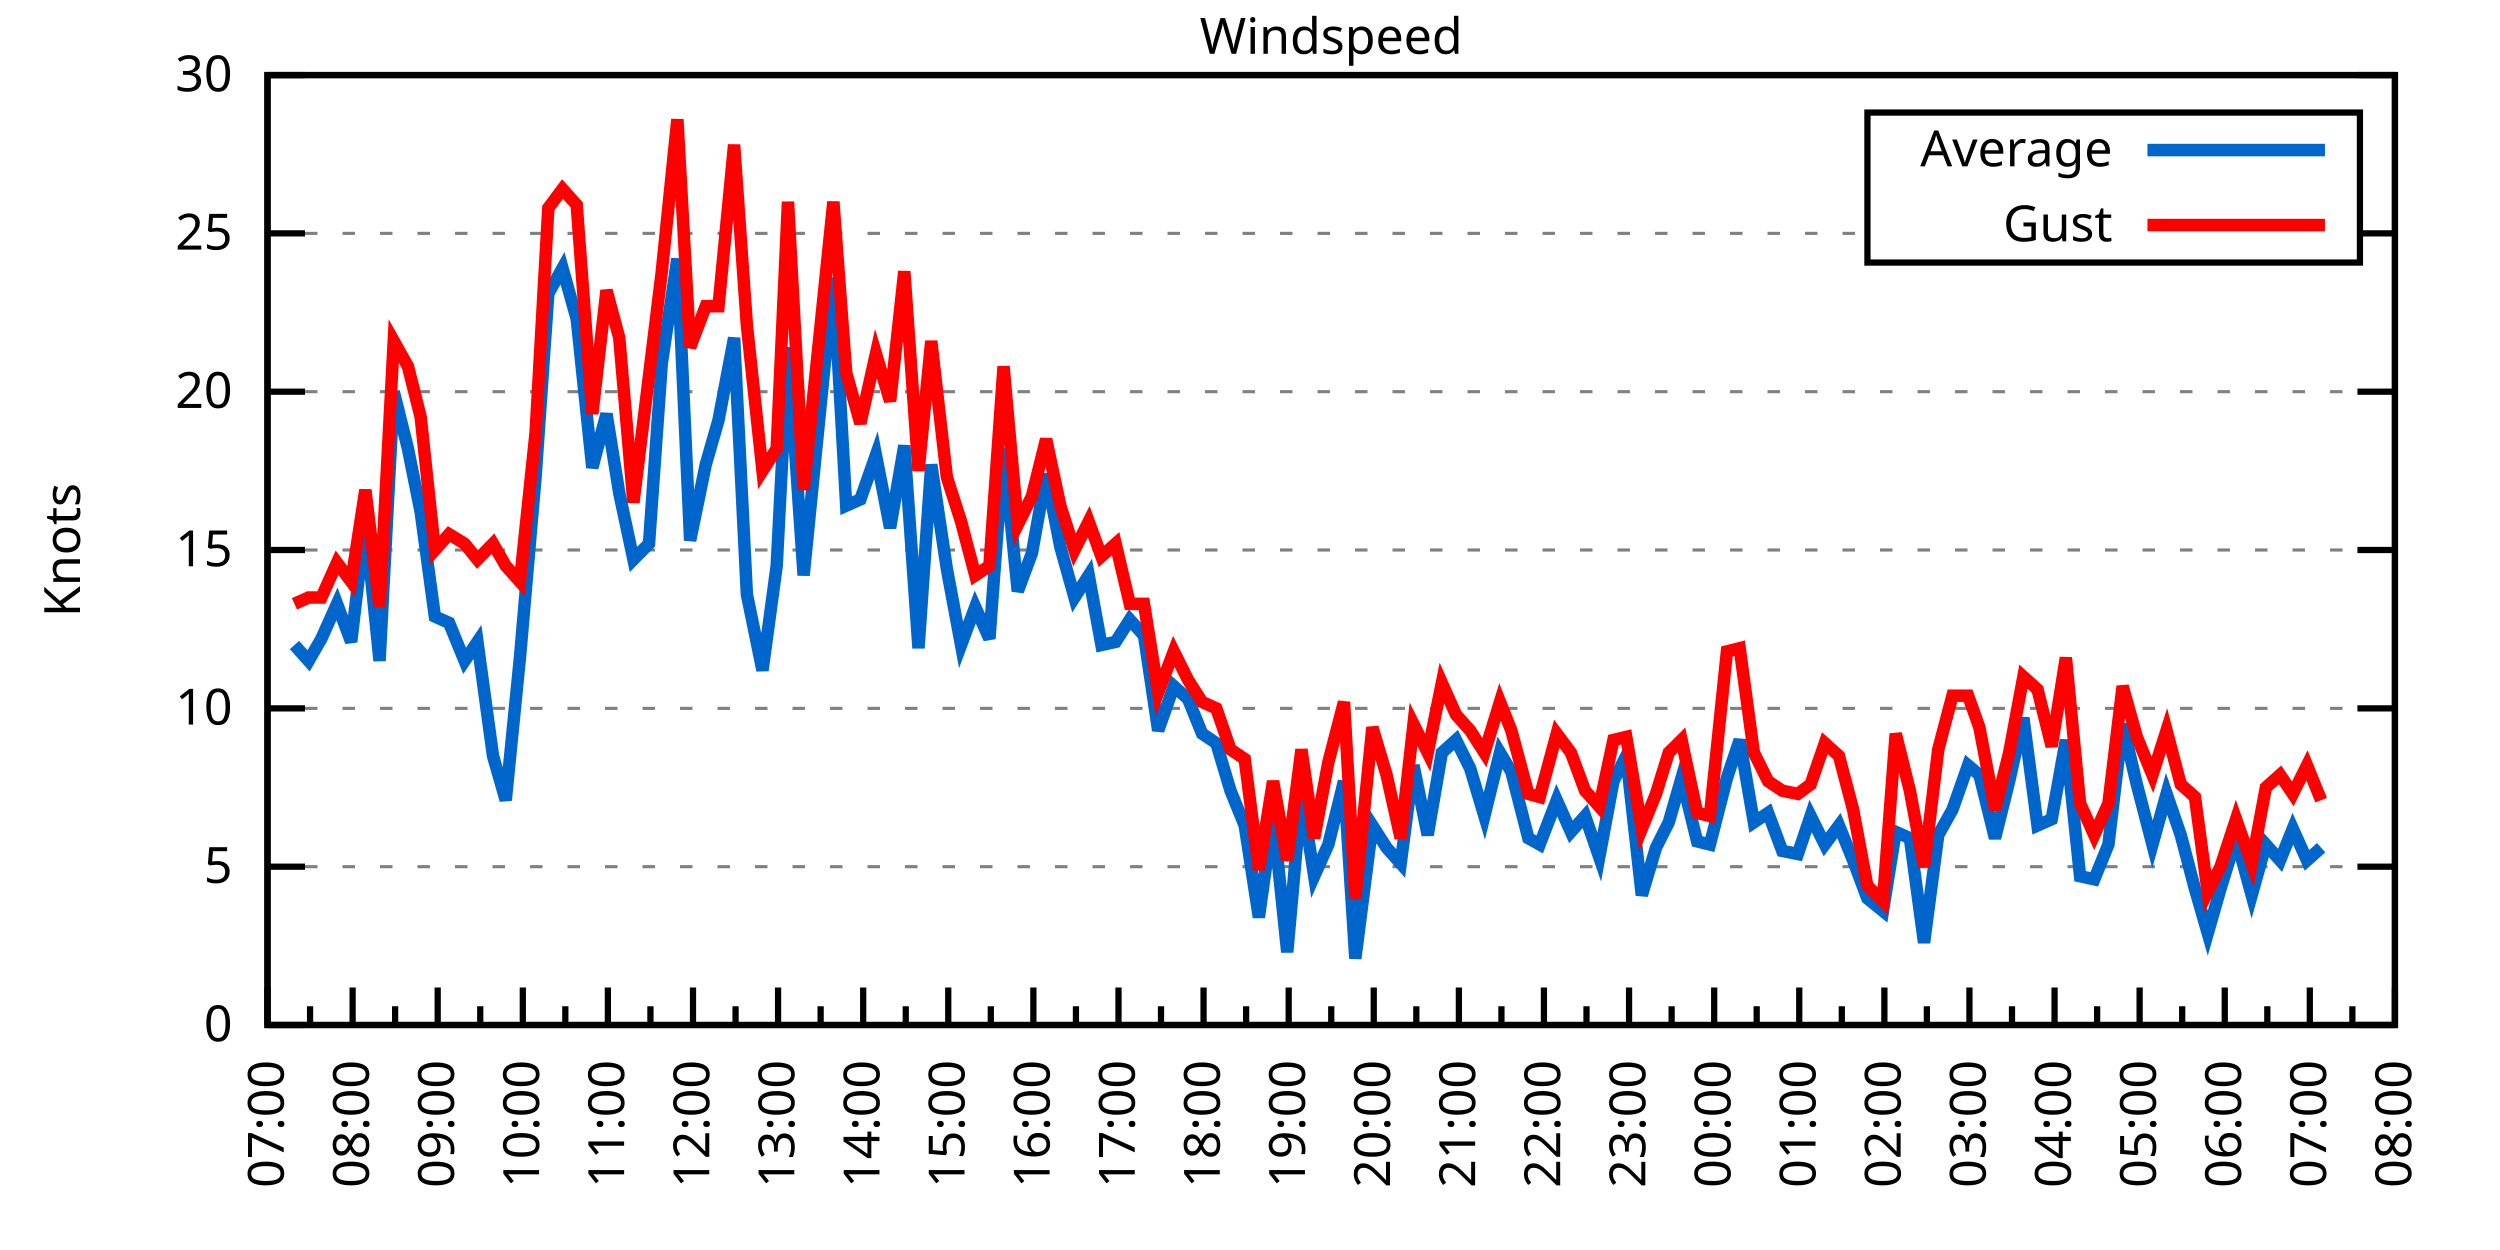
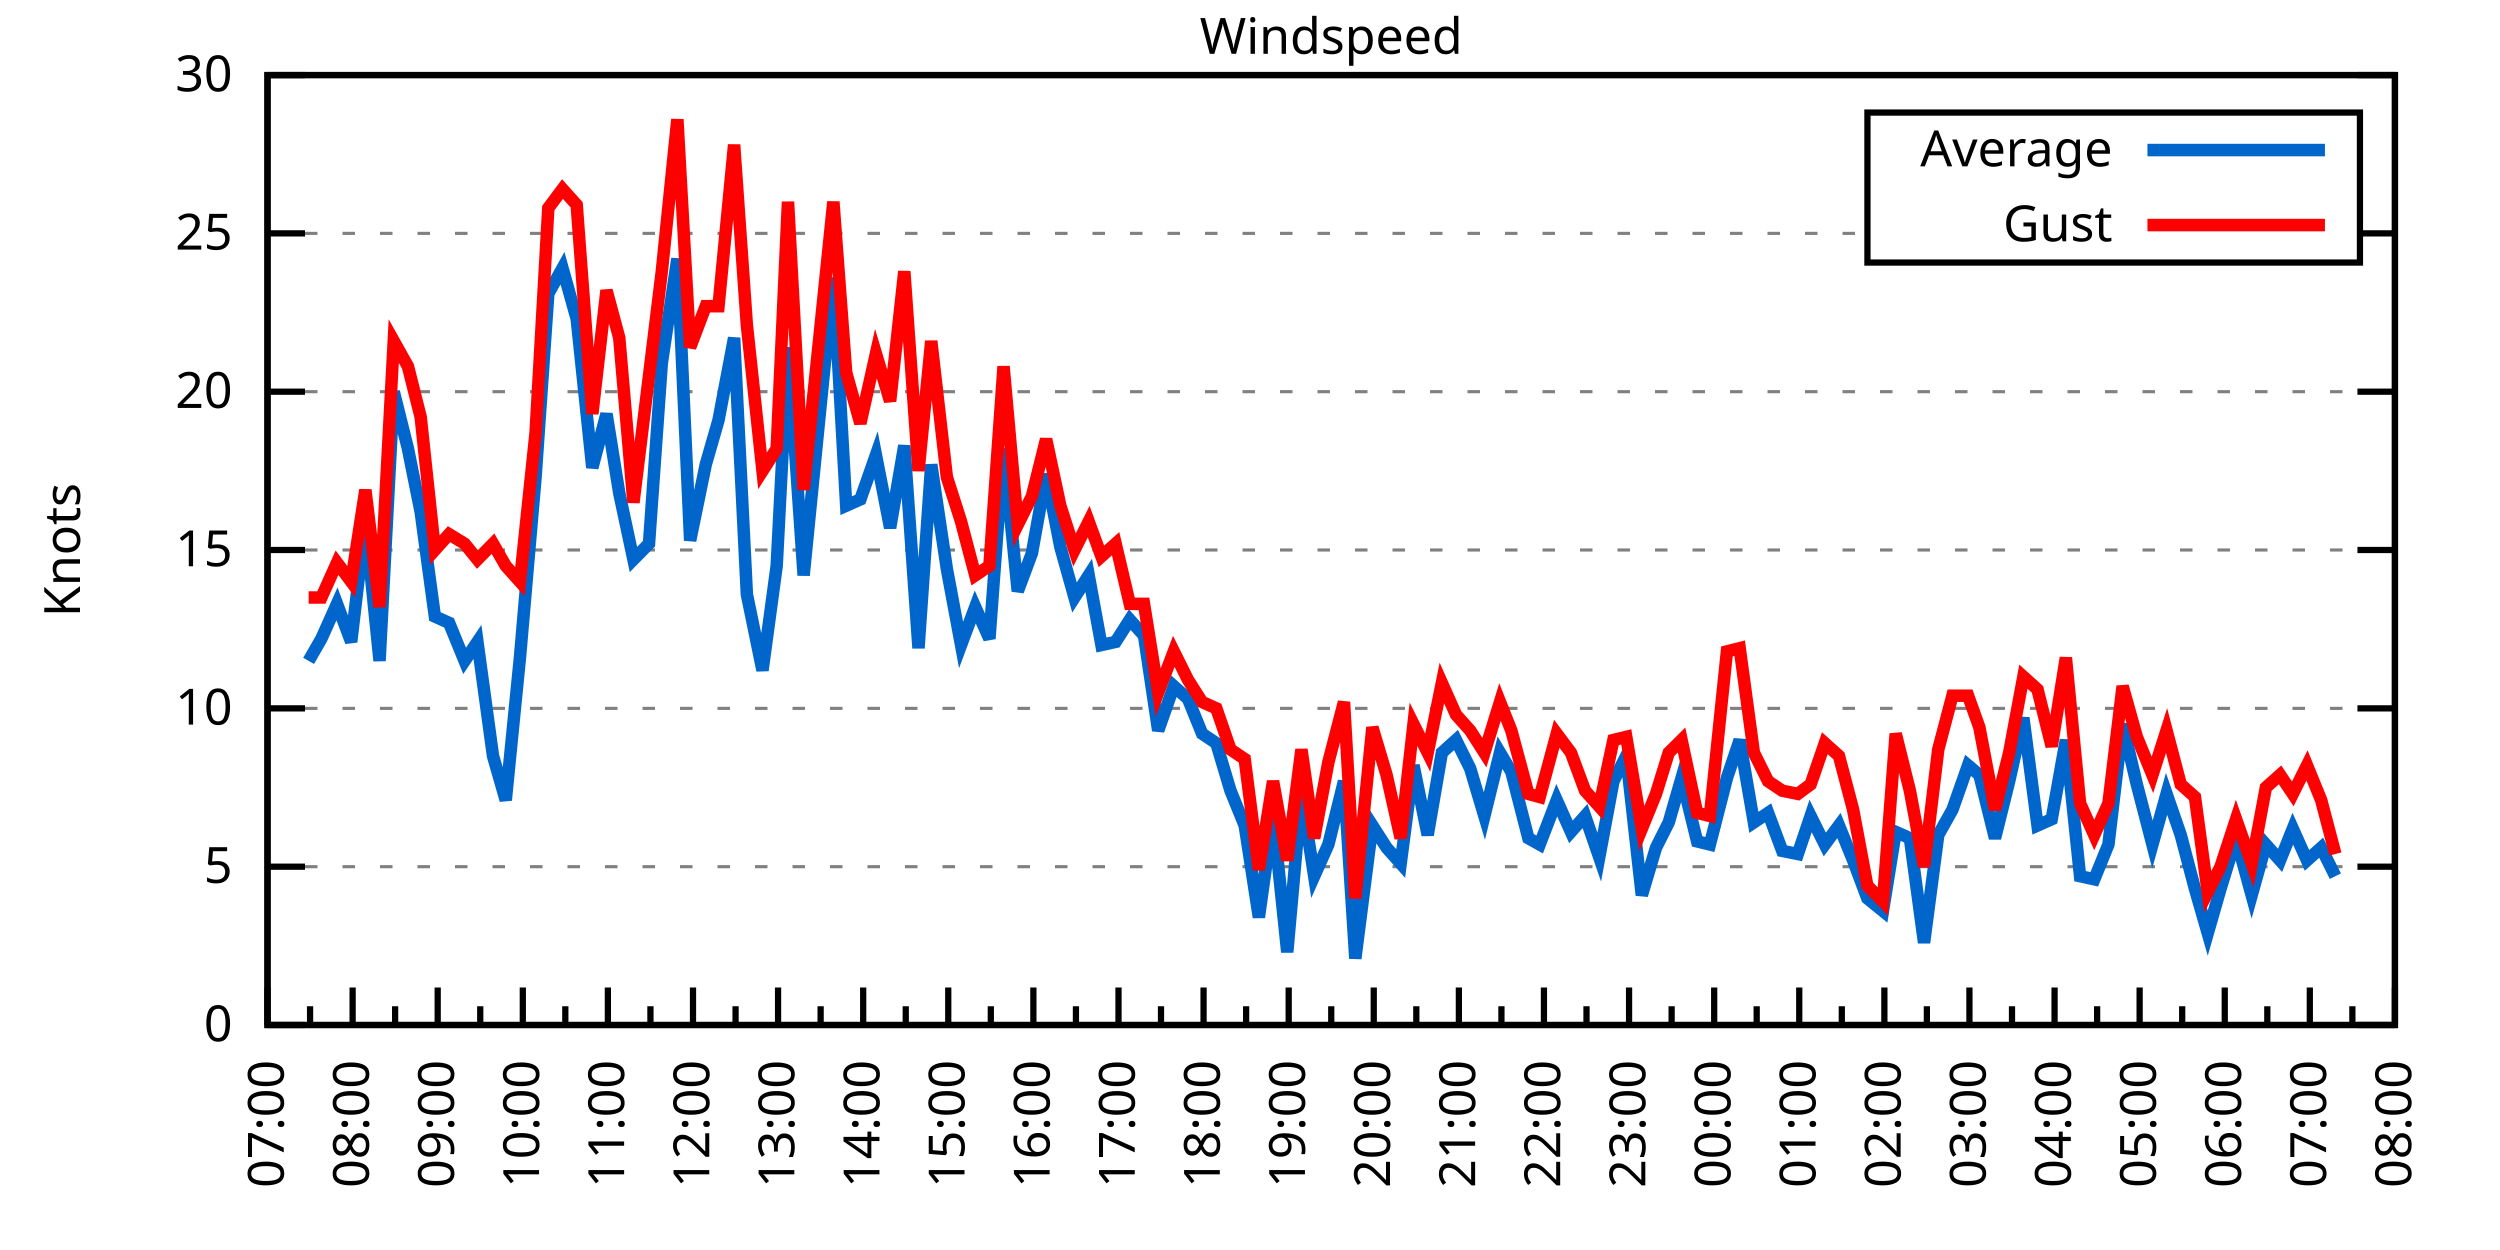
<svg xmlns="http://www.w3.org/2000/svg" xmlns:xlink="http://www.w3.org/1999/xlink" width="400" height="200" viewBox="0 0 400 200">
  <g id="gnuplot_canvas">
    <rect x="0" y="0" width="400" height="200" fill="none" />
    <defs>
      <circle id="gpDot" r="0.5" stroke-width="0.5" stroke="currentColor" />
      <path id="gpPt0" stroke-width="0.333" stroke="currentColor" d="M-1,0 h2 M0,-1 v2" />
      <path id="gpPt1" stroke-width="0.333" stroke="currentColor" d="M-1,-1 L1,1 M1,-1 L-1,1" />
      <path id="gpPt2" stroke-width="0.333" stroke="currentColor" d="M-1,0 L1,0 M0,-1 L0,1 M-1,-1 L1,1 M-1,1 L1,-1" />
      <rect id="gpPt3" stroke-width="0.333" stroke="currentColor" x="-1" y="-1" width="2" height="2" />
      <rect id="gpPt4" stroke-width="0.333" stroke="currentColor" fill="currentColor" x="-1" y="-1" width="2" height="2" />
      <circle id="gpPt5" stroke-width="0.333" stroke="currentColor" cx="0" cy="0" r="1" />
      <use xlink:href="#gpPt5" id="gpPt6" fill="currentColor" stroke="none" />
      <path id="gpPt7" stroke-width="0.333" stroke="currentColor" d="M0,-1.33 L-1.33,0.67 L1.33,0.67 z" />
      <use xlink:href="#gpPt7" id="gpPt8" fill="currentColor" stroke="none" />
      <use xlink:href="#gpPt7" id="gpPt9" stroke="currentColor" transform="rotate(180)" />
      <use xlink:href="#gpPt9" id="gpPt10" fill="currentColor" stroke="none" />
      <use xlink:href="#gpPt3" id="gpPt11" stroke="currentColor" transform="rotate(45)" />
      <use xlink:href="#gpPt11" id="gpPt12" fill="currentColor" stroke="none" />
      <path id="gpPt13" stroke-width="0.333" stroke="currentColor" d="M0,1.330 L1.265,0.411 L0.782,-1.067 L-0.782,-1.076 L-1.265,0.411 z" />
      <use xlink:href="#gpPt13" id="gpPt14" fill="currentColor" stroke="none" />
      <filter id="textbox" filterUnits="objectBoundingBox" x="0" y="0" height="1" width="1">
        <feFlood flood-color="white" flood-opacity="1" result="bgnd" />
        <feComposite in="SourceGraphic" in2="bgnd" operator="atop" />
      </filter>
      <filter id="greybox" filterUnits="objectBoundingBox" x="0" y="0" height="1" width="1">
        <feFlood flood-color="lightgrey" flood-opacity="1" result="grey" />
        <feComposite in="SourceGraphic" in2="grey" operator="atop" />
      </filter>
    </defs>
    <g fill="none" color="white" stroke="currentColor" stroke-width="1.00" stroke-linecap="butt" stroke-linejoin="miter">
</g>
    <g fill="none" color="black" stroke="currentColor" stroke-width="1.00" stroke-linecap="butt" stroke-linejoin="miter">
      <g stroke="none" shape-rendering="crispEdges">
        <polygon fill="rgb(255, 255, 255)" points="42.80,164.00 383.18,164.00 383.18,12.02 42.80,12.02 " />
      </g>
    </g>
    <g fill="none" color="black" stroke="currentColor" stroke-width="1.00" stroke-linecap="butt" stroke-linejoin="miter">
</g>
    <g fill="none" color="black" stroke="black" stroke-width="0.50" stroke-linecap="butt" stroke-linejoin="miter">
</g>
    <g fill="none" color="gray" stroke="currentColor" stroke-width="0.50" stroke-linecap="butt" stroke-linejoin="miter">
      <path stroke="gray" stroke-dasharray="2,4" class="gridline" d="M42.80,164.00 L383.19,164.00  " />
    </g>
    <g fill="none" color="gray" stroke="gray" stroke-width="1.00" stroke-linecap="butt" stroke-linejoin="miter">
</g>
    <g fill="none" color="black" stroke="currentColor" stroke-width="1.00" stroke-linecap="butt" stroke-linejoin="miter">
      <path stroke="black" d="M42.80,164.00 L48.80,164.00 M383.19,164.00 L377.19,164.00  " />
      <g transform="translate(37.20,166.60)" stroke="none" fill="black" font-family="Sans" font-size="8.00" text-anchor="end">
        <text>
          <tspan font-family="Sans"> 0</tspan>
        </text>
      </g>
    </g>
    <g fill="none" color="black" stroke="currentColor" stroke-width="1.00" stroke-linecap="butt" stroke-linejoin="miter">
</g>
    <g fill="none" color="black" stroke="black" stroke-width="0.50" stroke-linecap="butt" stroke-linejoin="miter">
</g>
    <g fill="none" color="gray" stroke="currentColor" stroke-width="0.50" stroke-linecap="butt" stroke-linejoin="miter">
      <path stroke="gray" stroke-dasharray="2,4" class="gridline" d="M42.80,138.67 L383.19,138.67  " />
    </g>
    <g fill="none" color="gray" stroke="gray" stroke-width="1.00" stroke-linecap="butt" stroke-linejoin="miter">
</g>
    <g fill="none" color="black" stroke="currentColor" stroke-width="1.00" stroke-linecap="butt" stroke-linejoin="miter">
      <path stroke="black" d="M42.80,138.67 L48.80,138.67 M383.19,138.67 L377.19,138.67  " />
      <g transform="translate(37.20,141.27)" stroke="none" fill="black" font-family="Sans" font-size="8.00" text-anchor="end">
        <text>
          <tspan font-family="Sans"> 5</tspan>
        </text>
      </g>
    </g>
    <g fill="none" color="black" stroke="currentColor" stroke-width="1.00" stroke-linecap="butt" stroke-linejoin="miter">
</g>
    <g fill="none" color="black" stroke="black" stroke-width="0.50" stroke-linecap="butt" stroke-linejoin="miter">
</g>
    <g fill="none" color="gray" stroke="currentColor" stroke-width="0.50" stroke-linecap="butt" stroke-linejoin="miter">
      <path stroke="gray" stroke-dasharray="2,4" class="gridline" d="M42.80,113.34 L383.19,113.34  " />
    </g>
    <g fill="none" color="gray" stroke="gray" stroke-width="1.00" stroke-linecap="butt" stroke-linejoin="miter">
</g>
    <g fill="none" color="black" stroke="currentColor" stroke-width="1.00" stroke-linecap="butt" stroke-linejoin="miter">
      <path stroke="black" d="M42.80,113.34 L48.80,113.34 M383.19,113.34 L377.19,113.34  " />
      <g transform="translate(37.20,115.94)" stroke="none" fill="black" font-family="Sans" font-size="8.00" text-anchor="end">
        <text>
          <tspan font-family="Sans"> 10</tspan>
        </text>
      </g>
    </g>
    <g fill="none" color="black" stroke="currentColor" stroke-width="1.00" stroke-linecap="butt" stroke-linejoin="miter">
</g>
    <g fill="none" color="black" stroke="black" stroke-width="0.50" stroke-linecap="butt" stroke-linejoin="miter">
</g>
    <g fill="none" color="gray" stroke="currentColor" stroke-width="0.50" stroke-linecap="butt" stroke-linejoin="miter">
      <path stroke="gray" stroke-dasharray="2,4" class="gridline" d="M42.80,88.00 L383.19,88.00  " />
    </g>
    <g fill="none" color="gray" stroke="gray" stroke-width="1.00" stroke-linecap="butt" stroke-linejoin="miter">
</g>
    <g fill="none" color="black" stroke="currentColor" stroke-width="1.00" stroke-linecap="butt" stroke-linejoin="miter">
      <path stroke="black" d="M42.80,88.00 L48.80,88.00 M383.19,88.00 L377.19,88.00  " />
      <g transform="translate(37.20,90.60)" stroke="none" fill="black" font-family="Sans" font-size="8.00" text-anchor="end">
        <text>
          <tspan font-family="Sans"> 15</tspan>
        </text>
      </g>
    </g>
    <g fill="none" color="black" stroke="currentColor" stroke-width="1.00" stroke-linecap="butt" stroke-linejoin="miter">
</g>
    <g fill="none" color="black" stroke="black" stroke-width="0.50" stroke-linecap="butt" stroke-linejoin="miter">
</g>
    <g fill="none" color="gray" stroke="currentColor" stroke-width="0.50" stroke-linecap="butt" stroke-linejoin="miter">
      <path stroke="gray" stroke-dasharray="2,4" class="gridline" d="M42.80,62.67 L383.19,62.67  " />
    </g>
    <g fill="none" color="gray" stroke="gray" stroke-width="1.00" stroke-linecap="butt" stroke-linejoin="miter">
</g>
    <g fill="none" color="black" stroke="currentColor" stroke-width="1.00" stroke-linecap="butt" stroke-linejoin="miter">
      <path stroke="black" d="M42.80,62.67 L48.80,62.67 M383.19,62.67 L377.19,62.67  " />
      <g transform="translate(37.20,65.27)" stroke="none" fill="black" font-family="Sans" font-size="8.00" text-anchor="end">
        <text>
          <tspan font-family="Sans"> 20</tspan>
        </text>
      </g>
    </g>
    <g fill="none" color="black" stroke="currentColor" stroke-width="1.00" stroke-linecap="butt" stroke-linejoin="miter">
</g>
    <g fill="none" color="black" stroke="black" stroke-width="0.50" stroke-linecap="butt" stroke-linejoin="miter">
</g>
    <g fill="none" color="gray" stroke="currentColor" stroke-width="0.50" stroke-linecap="butt" stroke-linejoin="miter">
      <path stroke="gray" stroke-dasharray="2,4" class="gridline" d="M42.80,37.34 L298.79,37.34 M377.59,37.34 L383.19,37.34  " />
    </g>
    <g fill="none" color="gray" stroke="gray" stroke-width="1.00" stroke-linecap="butt" stroke-linejoin="miter">
</g>
    <g fill="none" color="black" stroke="currentColor" stroke-width="1.00" stroke-linecap="butt" stroke-linejoin="miter">
      <path stroke="black" d="M42.80,37.34 L48.80,37.34 M383.19,37.34 L377.19,37.34  " />
      <g transform="translate(37.20,39.94)" stroke="none" fill="black" font-family="Sans" font-size="8.00" text-anchor="end">
        <text>
          <tspan font-family="Sans"> 25</tspan>
        </text>
      </g>
    </g>
    <g fill="none" color="black" stroke="currentColor" stroke-width="1.00" stroke-linecap="butt" stroke-linejoin="miter">
</g>
    <g fill="none" color="black" stroke="black" stroke-width="0.50" stroke-linecap="butt" stroke-linejoin="miter">
</g>
    <g fill="none" color="gray" stroke="currentColor" stroke-width="0.50" stroke-linecap="butt" stroke-linejoin="miter">
      <path stroke="gray" stroke-dasharray="2,4" class="gridline" d="M42.80,12.01 L383.19,12.01  " />
    </g>
    <g fill="none" color="gray" stroke="gray" stroke-width="1.00" stroke-linecap="butt" stroke-linejoin="miter">
</g>
    <g fill="none" color="black" stroke="currentColor" stroke-width="1.00" stroke-linecap="butt" stroke-linejoin="miter">
      <path stroke="black" d="M42.80,12.01 L48.80,12.01 M383.19,12.01 L377.19,12.01  " />
      <g transform="translate(37.20,14.61)" stroke="none" fill="black" font-family="Sans" font-size="8.00" text-anchor="end">
        <text>
          <tspan font-family="Sans"> 30</tspan>
        </text>
      </g>
    </g>
    <g fill="none" color="black" stroke="currentColor" stroke-width="1.00" stroke-linecap="butt" stroke-linejoin="miter">
      <path stroke="black" d="M42.80,164.00 L42.80,158.00  " />
      <g transform="translate(45.40,169.60) rotate(270)" stroke="none" fill="black" font-family="Sans" font-size="8.00" text-anchor="end">
        <text>
          <tspan font-family="Sans">07:00</tspan>
        </text>
      </g>
    </g>
    <g fill="none" color="black" stroke="currentColor" stroke-width="1.00" stroke-linecap="butt" stroke-linejoin="miter">
      <path stroke="black" d="M49.61,164.00 L49.61,161.00 M56.42,164.00 L56.42,158.00  " />
      <g transform="translate(59.02,169.60) rotate(270)" stroke="none" fill="black" font-family="Sans" font-size="8.00" text-anchor="end">
        <text>
          <tspan font-family="Sans">08:00</tspan>
        </text>
      </g>
    </g>
    <g fill="none" color="black" stroke="currentColor" stroke-width="1.00" stroke-linecap="butt" stroke-linejoin="miter">
      <path stroke="black" d="M63.22,164.00 L63.22,161.00 M70.03,164.00 L70.03,158.00  " />
      <g transform="translate(72.63,169.60) rotate(270)" stroke="none" fill="black" font-family="Sans" font-size="8.00" text-anchor="end">
        <text>
          <tspan font-family="Sans">09:00</tspan>
        </text>
      </g>
    </g>
    <g fill="none" color="black" stroke="currentColor" stroke-width="1.00" stroke-linecap="butt" stroke-linejoin="miter">
      <path stroke="black" d="M76.84,164.00 L76.84,161.00 M83.65,164.00 L83.65,158.00  " />
      <g transform="translate(86.25,169.60) rotate(270)" stroke="none" fill="black" font-family="Sans" font-size="8.00" text-anchor="end">
        <text>
          <tspan font-family="Sans">10:00</tspan>
        </text>
      </g>
    </g>
    <g fill="none" color="black" stroke="currentColor" stroke-width="1.00" stroke-linecap="butt" stroke-linejoin="miter">
      <path stroke="black" d="M90.45,164.00 L90.45,161.00 M97.26,164.00 L97.26,158.00  " />
      <g transform="translate(99.86,169.60) rotate(270)" stroke="none" fill="black" font-family="Sans" font-size="8.00" text-anchor="end">
        <text>
          <tspan font-family="Sans">11:00</tspan>
        </text>
      </g>
    </g>
    <g fill="none" color="black" stroke="currentColor" stroke-width="1.00" stroke-linecap="butt" stroke-linejoin="miter">
      <path stroke="black" d="M104.07,164.00 L104.07,161.00 M110.88,164.00 L110.88,158.00  " />
      <g transform="translate(113.48,169.60) rotate(270)" stroke="none" fill="black" font-family="Sans" font-size="8.00" text-anchor="end">
        <text>
          <tspan font-family="Sans">12:00</tspan>
        </text>
      </g>
    </g>
    <g fill="none" color="black" stroke="currentColor" stroke-width="1.00" stroke-linecap="butt" stroke-linejoin="miter">
      <path stroke="black" d="M117.69,164.00 L117.69,161.00 M124.49,164.00 L124.49,158.00  " />
      <g transform="translate(127.09,169.60) rotate(270)" stroke="none" fill="black" font-family="Sans" font-size="8.00" text-anchor="end">
        <text>
          <tspan font-family="Sans">13:00</tspan>
        </text>
      </g>
    </g>
    <g fill="none" color="black" stroke="currentColor" stroke-width="1.00" stroke-linecap="butt" stroke-linejoin="miter">
      <path stroke="black" d="M131.30,164.00 L131.30,161.00 M138.11,164.00 L138.11,158.00  " />
      <g transform="translate(140.71,169.60) rotate(270)" stroke="none" fill="black" font-family="Sans" font-size="8.00" text-anchor="end">
        <text>
          <tspan font-family="Sans">14:00</tspan>
        </text>
      </g>
    </g>
    <g fill="none" color="black" stroke="currentColor" stroke-width="1.00" stroke-linecap="butt" stroke-linejoin="miter">
      <path stroke="black" d="M144.92,164.00 L144.92,161.00 M151.72,164.00 L151.72,158.00  " />
      <g transform="translate(154.32,169.60) rotate(270)" stroke="none" fill="black" font-family="Sans" font-size="8.00" text-anchor="end">
        <text>
          <tspan font-family="Sans">15:00</tspan>
        </text>
      </g>
    </g>
    <g fill="none" color="black" stroke="currentColor" stroke-width="1.00" stroke-linecap="butt" stroke-linejoin="miter">
      <path stroke="black" d="M158.53,164.00 L158.53,161.00 M165.34,164.00 L165.34,158.00  " />
      <g transform="translate(167.94,169.60) rotate(270)" stroke="none" fill="black" font-family="Sans" font-size="8.00" text-anchor="end">
        <text>
          <tspan font-family="Sans">16:00</tspan>
        </text>
      </g>
    </g>
    <g fill="none" color="black" stroke="currentColor" stroke-width="1.00" stroke-linecap="butt" stroke-linejoin="miter">
      <path stroke="black" d="M172.15,164.00 L172.15,161.00 M178.96,164.00 L178.96,158.00  " />
      <g transform="translate(181.56,169.60) rotate(270)" stroke="none" fill="black" font-family="Sans" font-size="8.00" text-anchor="end">
        <text>
          <tspan font-family="Sans">17:00</tspan>
        </text>
      </g>
    </g>
    <g fill="none" color="black" stroke="currentColor" stroke-width="1.00" stroke-linecap="butt" stroke-linejoin="miter">
      <path stroke="black" d="M185.76,164.00 L185.76,161.00 M192.57,164.00 L192.57,158.00  " />
      <g transform="translate(195.17,169.60) rotate(270)" stroke="none" fill="black" font-family="Sans" font-size="8.00" text-anchor="end">
        <text>
          <tspan font-family="Sans">18:00</tspan>
        </text>
      </g>
    </g>
    <g fill="none" color="black" stroke="currentColor" stroke-width="1.00" stroke-linecap="butt" stroke-linejoin="miter">
      <path stroke="black" d="M199.38,164.00 L199.38,161.00 M206.19,164.00 L206.19,158.00  " />
      <g transform="translate(208.79,169.60) rotate(270)" stroke="none" fill="black" font-family="Sans" font-size="8.00" text-anchor="end">
        <text>
          <tspan font-family="Sans">19:00</tspan>
        </text>
      </g>
    </g>
    <g fill="none" color="black" stroke="currentColor" stroke-width="1.00" stroke-linecap="butt" stroke-linejoin="miter">
      <path stroke="black" d="M213.00,164.00 L213.00,161.00 M219.80,164.00 L219.80,158.00  " />
      <g transform="translate(222.40,169.60) rotate(270)" stroke="none" fill="black" font-family="Sans" font-size="8.00" text-anchor="end">
        <text>
          <tspan font-family="Sans">20:00</tspan>
        </text>
      </g>
    </g>
    <g fill="none" color="black" stroke="currentColor" stroke-width="1.00" stroke-linecap="butt" stroke-linejoin="miter">
      <path stroke="black" d="M226.61,164.00 L226.61,161.00 M233.42,164.00 L233.42,158.00  " />
      <g transform="translate(236.02,169.60) rotate(270)" stroke="none" fill="black" font-family="Sans" font-size="8.00" text-anchor="end">
        <text>
          <tspan font-family="Sans">21:00</tspan>
        </text>
      </g>
    </g>
    <g fill="none" color="black" stroke="currentColor" stroke-width="1.00" stroke-linecap="butt" stroke-linejoin="miter">
      <path stroke="black" d="M240.23,164.00 L240.23,161.00 M247.03,164.00 L247.03,158.00  " />
      <g transform="translate(249.63,169.60) rotate(270)" stroke="none" fill="black" font-family="Sans" font-size="8.00" text-anchor="end">
        <text>
          <tspan font-family="Sans">22:00</tspan>
        </text>
      </g>
    </g>
    <g fill="none" color="black" stroke="currentColor" stroke-width="1.00" stroke-linecap="butt" stroke-linejoin="miter">
      <path stroke="black" d="M253.84,164.00 L253.84,161.00 M260.65,164.00 L260.65,158.00  " />
      <g transform="translate(263.25,169.60) rotate(270)" stroke="none" fill="black" font-family="Sans" font-size="8.00" text-anchor="end">
        <text>
          <tspan font-family="Sans">23:00</tspan>
        </text>
      </g>
    </g>
    <g fill="none" color="black" stroke="currentColor" stroke-width="1.00" stroke-linecap="butt" stroke-linejoin="miter">
      <path stroke="black" d="M267.46,164.00 L267.46,161.00 M274.27,164.00 L274.27,158.00  " />
      <g transform="translate(276.87,169.60) rotate(270)" stroke="none" fill="black" font-family="Sans" font-size="8.00" text-anchor="end">
        <text>
          <tspan font-family="Sans">00:00</tspan>
        </text>
      </g>
    </g>
    <g fill="none" color="black" stroke="currentColor" stroke-width="1.00" stroke-linecap="butt" stroke-linejoin="miter">
      <path stroke="black" d="M281.07,164.00 L281.07,161.00 M287.88,164.00 L287.88,158.00  " />
      <g transform="translate(290.48,169.60) rotate(270)" stroke="none" fill="black" font-family="Sans" font-size="8.00" text-anchor="end">
        <text>
          <tspan font-family="Sans">01:00</tspan>
        </text>
      </g>
    </g>
    <g fill="none" color="black" stroke="currentColor" stroke-width="1.00" stroke-linecap="butt" stroke-linejoin="miter">
      <path stroke="black" d="M294.69,164.00 L294.69,161.00 M301.50,164.00 L301.50,158.00  " />
      <g transform="translate(304.10,169.60) rotate(270)" stroke="none" fill="black" font-family="Sans" font-size="8.00" text-anchor="end">
        <text>
          <tspan font-family="Sans">02:00</tspan>
        </text>
      </g>
    </g>
    <g fill="none" color="black" stroke="currentColor" stroke-width="1.00" stroke-linecap="butt" stroke-linejoin="miter">
      <path stroke="black" d="M308.30,164.00 L308.30,161.00 M315.11,164.00 L315.11,158.00  " />
      <g transform="translate(317.71,169.60) rotate(270)" stroke="none" fill="black" font-family="Sans" font-size="8.00" text-anchor="end">
        <text>
          <tspan font-family="Sans">03:00</tspan>
        </text>
      </g>
    </g>
    <g fill="none" color="black" stroke="currentColor" stroke-width="1.00" stroke-linecap="butt" stroke-linejoin="miter">
      <path stroke="black" d="M321.92,164.00 L321.92,161.00 M328.73,164.00 L328.73,158.00  " />
      <g transform="translate(331.33,169.60) rotate(270)" stroke="none" fill="black" font-family="Sans" font-size="8.00" text-anchor="end">
        <text>
          <tspan font-family="Sans">04:00</tspan>
        </text>
      </g>
    </g>
    <g fill="none" color="black" stroke="currentColor" stroke-width="1.00" stroke-linecap="butt" stroke-linejoin="miter">
      <path stroke="black" d="M335.54,164.00 L335.54,161.00 M342.34,164.00 L342.34,158.00  " />
      <g transform="translate(344.94,169.60) rotate(270)" stroke="none" fill="black" font-family="Sans" font-size="8.00" text-anchor="end">
        <text>
          <tspan font-family="Sans">05:00</tspan>
        </text>
      </g>
    </g>
    <g fill="none" color="black" stroke="currentColor" stroke-width="1.00" stroke-linecap="butt" stroke-linejoin="miter">
      <path stroke="black" d="M349.15,164.00 L349.15,161.00 M355.96,164.00 L355.96,158.00  " />
      <g transform="translate(358.56,169.60) rotate(270)" stroke="none" fill="black" font-family="Sans" font-size="8.00" text-anchor="end">
        <text>
          <tspan font-family="Sans">06:00</tspan>
        </text>
      </g>
    </g>
    <g fill="none" color="black" stroke="currentColor" stroke-width="1.00" stroke-linecap="butt" stroke-linejoin="miter">
      <path stroke="black" d="M362.77,164.00 L362.77,161.00 M369.57,164.00 L369.57,158.00  " />
      <g transform="translate(372.17,169.60) rotate(270)" stroke="none" fill="black" font-family="Sans" font-size="8.00" text-anchor="end">
        <text>
          <tspan font-family="Sans">07:00</tspan>
        </text>
      </g>
    </g>
    <g fill="none" color="black" stroke="currentColor" stroke-width="1.00" stroke-linecap="butt" stroke-linejoin="miter">
      <path stroke="black" d="M376.38,164.00 L376.38,161.00 M383.19,164.00 L383.19,158.00  " />
      <g transform="translate(385.79,169.60) rotate(270)" stroke="none" fill="black" font-family="Sans" font-size="8.00" text-anchor="end">
        <text>
          <tspan font-family="Sans">08:00</tspan>
        </text>
      </g>
    </g>
    <g fill="none" color="black" stroke="currentColor" stroke-width="1.00" stroke-linecap="butt" stroke-linejoin="miter">
</g>
    <g fill="none" color="black" stroke="currentColor" stroke-width="1.00" stroke-linecap="butt" stroke-linejoin="miter">
      <path stroke="black" d="M42.80,12.01 L42.80,164.00 L383.19,164.00 L383.19,12.01 L42.80,12.01 Z  " />
    </g>
    <g fill="none" color="black" stroke="currentColor" stroke-width="1.00" stroke-linecap="butt" stroke-linejoin="miter">
      <g transform="translate(12.80,88.01) rotate(270)" stroke="none" fill="black" font-family="Sans" font-size="8.00" text-anchor="middle">
        <text>
          <tspan font-family="Sans">Knots</tspan>
        </text>
      </g>
    </g>
    <g fill="none" color="black" stroke="currentColor" stroke-width="1.00" stroke-linecap="butt" stroke-linejoin="miter">
</g>
    <g fill="none" color="black" stroke="currentColor" stroke-width="1.00" stroke-linecap="butt" stroke-linejoin="miter">
      <path stroke="black" d="M298.79,42.01 L298.79,18.01 L377.59,18.01 L377.59,42.01 L298.79,42.01 Z  " />
    </g>
    <g id="Windspeed_plot_1">
      <g fill="none" color="white" stroke="black" stroke-width="2.00" stroke-linecap="butt" stroke-linejoin="miter">
</g>
      <g fill="none" color="black" stroke="currentColor" stroke-width="2.00" stroke-linecap="butt" stroke-linejoin="miter">
        <g transform="translate(337.99,26.61)" stroke="none" fill="black" font-family="Sans" font-size="8.00" text-anchor="end">
          <text>
            <tspan font-family="Sans">Average</tspan>
          </text>
        </g>
      </g>
      <g fill="none" color="black" stroke="currentColor" stroke-width="2.00" stroke-linecap="butt" stroke-linejoin="miter">
-         <path stroke="rgb(  0, 102, 204)" d="M343.59,24.01 L371.99,24.01 M47.11,103.20 L49.38,105.74 L51.42,102.19 L53.92,96.62 L56.19,102.70 L58.46,83.45   L60.73,105.74 L63.00,62.67 L65.27,71.79 L67.31,81.93 L69.58,98.64 L71.85,99.66 L74.34,105.74 L76.39,102.70   L78.88,120.94 L80.92,128.03 L83.19,105.23 L85.69,76.35 L87.73,46.97 L90.00,42.91 L92.27,51.02 L94.77,74.83   L97.04,66.22 L99.08,78.89 L101.35,89.52 L103.84,86.99 L105.89,58.11 L108.38,41.39 L110.42,86.49 L112.92,74.33   L114.96,67.23 L117.46,54.06 L119.50,95.10 L122.00,107.26 L124.27,90.54 L126.08,55.58 L128.58,92.06 L133.34,44.43   L135.39,80.91 L137.66,79.90 L140.15,72.81 L142.42,84.46 L144.69,71.29 L146.96,103.71 L149.00,74.33 L151.50,91.04   L153.77,103.20 L156.04,97.12 L158.31,102.19 L160.57,71.79 L162.84,94.59 L165.11,88.51 L167.38,75.85 L169.65,87.50   L171.92,95.60 L174.19,92.06 L176.23,103.20 L178.50,102.70 L180.77,99.15 L183.04,101.68 L185.31,116.88 L187.81,109.79   L190.08,111.82 L192.34,117.39 L194.61,118.91 L196.88,126.51 L199.15,132.08 L201.42,146.77 L203.69,130.56 L205.96,152.35   L208.23,127.02 L210.27,140.19 L212.54,135.12 L215.04,124.99 L216.85,153.36 L219.58,132.08 L221.85,135.63 L224.11,138.16   L226.16,122.46 L228.43,133.60 L230.70,120.43 L232.96,118.40 L235.23,122.96 L237.50,130.56 L240.00,120.43 L241.81,123.47   L244.54,134.11 L246.35,135.12 L249.08,128.03 L251.35,133.10 L253.61,130.56 L255.88,137.15 L258.15,124.99 L260.20,120.94   L262.69,143.23 L264.96,135.63 L267.00,131.58 L269.05,124.48 L271.54,134.62 L273.58,135.12 L276.31,124.48 L278.35,118.40   L280.62,131.58 L282.89,130.06 L285.16,136.14 L287.65,136.64 L289.70,130.56 L291.97,135.12 L294.23,132.08 L296.50,137.66   L298.77,143.73 L301.27,145.76 L303.31,133.10 L305.58,134.11 L307.85,150.83 L310.12,133.60 L312.39,129.55 L314.89,122.46   L316.70,123.98 L319.20,134.11 L321.47,124.99 L323.74,114.86 L326.00,132.08 L328.27,131.07 L330.54,118.40 L332.81,140.19   L335.08,140.69 L337.35,135.12 L339.62,115.87 L341.89,125.50 L344.39,135.12 L346.65,127.02 L348.92,133.60 L351.19,142.21   L353.24,149.31 L355.28,142.21 L357.77,134.11 L360.27,143.23 L362.54,135.12 L364.81,137.66 L366.85,132.59 L369.12,137.66   L371.39,135.63  " />
+         <path stroke="rgb(  0, 102, 204)" d="M343.59,24.01 L371.99,24.01 M49.38,105.74 L51.42,102.19 L53.92,96.62 L56.19,102.70 L58.46,83.45 L60.73,105.74   L63.00,62.67 L65.27,71.79 L67.31,81.93 L69.58,98.64 L71.85,99.66 L74.34,105.74 L76.39,102.70 L78.88,120.94   L80.92,128.03 L83.19,105.23 L85.69,76.35 L87.73,46.97 L90.00,42.91 L92.27,51.02 L94.77,74.83 L97.04,66.22   L99.08,78.89 L101.35,89.52 L103.84,86.99 L105.89,58.11 L108.38,41.39 L110.42,86.49 L112.92,74.33 L114.96,67.23   L117.46,54.06 L119.50,95.10 L122.00,107.26 L124.27,90.54 L126.08,55.58 L128.58,92.06 L133.34,44.43 L135.39,80.91   L137.66,79.90 L140.15,72.81 L142.42,84.46 L144.69,71.29 L146.96,103.71 L149.00,74.33 L151.50,91.04 L153.77,103.20   L156.04,97.12 L158.31,102.19 L160.57,71.79 L162.84,94.59 L165.11,88.51 L167.38,75.85 L169.65,87.50 L171.92,95.60   L174.19,92.06 L176.23,103.20 L178.50,102.70 L180.77,99.15 L183.04,101.68 L185.31,116.88 L187.81,109.79 L190.08,111.82   L192.34,117.39 L194.61,118.91 L196.88,126.51 L199.15,132.08 L201.42,146.77 L203.69,130.56 L205.96,152.35 L208.23,127.02   L210.27,140.19 L212.54,135.12 L215.04,124.99 L216.85,153.36 L219.58,132.08 L221.85,135.63 L224.11,138.16 L226.16,122.46   L228.43,133.60 L230.70,120.43 L232.96,118.40 L235.23,122.96 L237.50,130.56 L240.00,120.43 L241.81,123.47 L244.54,134.11   L246.35,135.12 L249.08,128.03 L251.35,133.10 L253.61,130.56 L255.88,137.15 L258.15,124.99 L260.20,120.94 L262.69,143.23   L264.96,135.63 L267.00,131.58 L269.05,124.48 L271.54,134.62 L273.58,135.12 L276.31,124.48 L278.35,118.40 L280.62,131.58   L282.89,130.06 L285.16,136.14 L287.65,136.64 L289.70,130.56 L291.97,135.12 L294.23,132.08 L296.50,137.66 L298.77,143.73   L301.27,145.76 L303.31,133.10 L305.58,134.11 L307.85,150.83 L310.12,133.60 L312.39,129.55 L314.89,122.46 L316.70,123.98   L319.20,134.11 L321.47,124.99 L323.74,114.86 L326.00,132.08 L328.27,131.07 L330.54,118.40 L332.81,140.19 L335.08,140.69   L337.35,135.12 L339.62,115.87 L341.89,125.50 L344.39,135.12 L346.65,127.02 L348.92,133.60 L351.19,142.21 L353.24,149.31   L355.28,142.21 L357.77,134.11 L360.27,143.23 L362.54,135.12 L364.81,137.66 L366.85,132.59 L369.12,137.66 L371.39,135.63   L373.66,140.19  " />
      </g>
    </g>
    <g id="Windspeed_plot_2">
      <g fill="none" color="black" stroke="currentColor" stroke-width="2.00" stroke-linecap="butt" stroke-linejoin="miter">
        <g transform="translate(337.99,38.61)" stroke="none" fill="black" font-family="Sans" font-size="8.00" text-anchor="end">
          <text>
            <tspan font-family="Sans">Gust</tspan>
          </text>
        </g>
      </g>
      <g fill="none" color="black" stroke="currentColor" stroke-width="2.00" stroke-linecap="butt" stroke-linejoin="miter">
-         <path stroke="rgb(255,   0,   0)" d="M343.59,36.01 L371.99,36.01 M47.11,96.62 L49.38,95.60 L51.42,95.60 L53.92,90.03 L56.19,93.07 L58.46,78.38   L60.73,97.12 L63.00,54.57 L65.27,58.62 L67.31,66.73 L69.58,88.00 L71.85,85.47 L74.34,86.99 L76.39,89.52   L78.88,86.99 L80.92,90.54 L83.19,93.07 L85.69,69.26 L87.73,33.29 L90.00,30.25 L92.27,32.78 L94.77,66.22   L97.04,46.46 L99.08,54.06 L101.35,80.41 L103.84,60.14 L105.89,43.42 L108.38,19.10 L110.42,55.58 L112.92,48.99   L114.96,48.99 L117.46,23.16 L119.50,52.03 L122.00,75.34 L124.27,71.79 L126.08,32.28 L128.58,78.38 L133.34,32.28   L135.39,59.63 L137.66,67.74 L140.15,56.59 L142.42,64.19 L144.69,43.42 L146.96,75.34 L149.00,54.57 L151.50,76.35   L153.77,83.45 L156.04,92.06 L158.31,90.54 L160.57,58.62 L162.84,83.95 L165.11,79.39 L167.38,70.27 L169.65,80.91   L171.92,88.00 L174.19,83.45 L176.23,89.02 L178.50,86.99 L180.77,96.62 L183.04,96.62 L185.31,110.80 L187.81,104.22   L190.08,108.78 L192.34,112.32 L194.61,113.34 L196.88,119.92 L199.15,121.44 L201.42,139.17 L203.69,124.99 L205.96,137.66   L208.23,119.92 L210.27,134.11 L212.54,121.95 L215.04,112.32 L216.85,143.73 L219.58,116.38 L221.85,123.98 L224.11,134.11   L226.16,115.87 L228.43,120.43 L230.70,109.28 L232.96,114.35 L235.23,116.88 L237.50,120.43 L240.00,112.32 L241.81,116.88   L244.54,127.02 L246.35,127.52 L249.08,117.39 L251.35,120.43 L253.61,126.51 L255.88,129.04 L258.15,118.40 L260.20,117.90   L262.69,132.59 L264.96,127.02 L267.00,120.43 L269.05,118.40 L271.54,130.06 L273.58,130.56 L276.31,104.22 L278.35,103.71   L280.62,120.43 L282.89,124.99 L285.16,126.51 L287.65,127.02 L289.70,125.50 L291.97,118.91 L294.23,120.94 L296.50,129.55   L298.77,141.71 L301.27,144.24 L303.31,117.39 L305.58,126.51 L307.85,138.67 L310.12,119.92 L312.39,111.31 L314.89,111.31   L316.70,116.38 L319.20,129.55 L321.47,120.43 L323.74,108.27 L326.00,110.30 L328.27,119.42 L330.54,105.23 L332.81,128.54   L335.08,133.60 L337.35,128.54 L339.62,109.79 L341.89,117.90 L344.39,123.98 L346.65,116.88 L348.92,125.50 L351.19,127.52   L353.24,142.72 L355.28,138.67 L357.77,131.07 L360.27,138.16 L362.54,126.00 L364.81,123.98 L366.85,127.02 L369.12,122.46   L371.39,128.03  " />
+         <path stroke="rgb(255,   0,   0)" d="M343.59,36.01 L371.99,36.01 M49.38,95.60 L51.42,95.60 L53.92,90.03 L56.19,93.07 L58.46,78.38 L60.73,97.12   L63.00,54.57 L65.27,58.62 L67.31,66.73 L69.58,88.00 L71.85,85.47 L74.34,86.99 L76.39,89.52 L78.88,86.99   L80.92,90.54 L83.19,93.07 L85.69,69.26 L87.73,33.29 L90.00,30.25 L92.27,32.78 L94.77,66.22 L97.04,46.46   L99.08,54.06 L101.35,80.41 L103.84,60.14 L105.89,43.42 L108.38,19.10 L110.42,55.58 L112.92,48.99 L114.96,48.99   L117.46,23.16 L119.50,52.03 L122.00,75.34 L124.27,71.79 L126.08,32.28 L128.58,78.38 L133.34,32.28 L135.39,59.63   L137.66,67.74 L140.15,56.59 L142.42,64.19 L144.69,43.42 L146.96,75.34 L149.00,54.57 L151.50,76.35 L153.77,83.45   L156.04,92.06 L158.31,90.54 L160.57,58.62 L162.84,83.95 L165.11,79.39 L167.38,70.27 L169.65,80.91 L171.92,88.00   L174.19,83.45 L176.23,89.02 L178.50,86.99 L180.77,96.62 L183.04,96.62 L185.31,110.80 L187.81,104.22 L190.08,108.78   L192.34,112.32 L194.61,113.34 L196.88,119.92 L199.15,121.44 L201.42,139.17 L203.69,124.99 L205.96,137.66 L208.23,119.92   L210.27,134.11 L212.54,121.95 L215.04,112.32 L216.85,143.73 L219.58,116.38 L221.85,123.98 L224.11,134.11 L226.16,115.87   L228.43,120.43 L230.70,109.28 L232.96,114.35 L235.23,116.88 L237.50,120.43 L240.00,112.32 L241.81,116.88 L244.54,127.02   L246.35,127.52 L249.08,117.39 L251.35,120.43 L253.61,126.51 L255.88,129.04 L258.15,118.40 L260.20,117.90 L262.69,132.59   L264.96,127.02 L267.00,120.43 L269.05,118.40 L271.54,130.06 L273.58,130.56 L276.31,104.22 L278.35,103.71 L280.62,120.43   L282.89,124.99 L285.16,126.51 L287.65,127.02 L289.70,125.50 L291.97,118.91 L294.23,120.94 L296.50,129.55 L298.77,141.71   L301.27,144.24 L303.31,117.39 L305.58,126.51 L307.85,138.67 L310.12,119.92 L312.39,111.31 L314.89,111.31 L316.70,116.38   L319.20,129.55 L321.47,120.43 L323.74,108.27 L326.00,110.30 L328.27,119.42 L330.54,105.23 L332.81,128.54 L335.08,133.60   L337.35,128.54 L339.62,109.79 L341.89,117.90 L344.39,123.98 L346.65,116.88 L348.92,125.50 L351.19,127.52 L353.24,142.72   L355.28,138.67 L357.77,131.07 L360.27,138.16 L362.54,126.00 L364.81,123.98 L366.85,127.02 L369.12,122.46 L371.39,128.03   L373.66,136.64  " />
      </g>
    </g>
    <g fill="none" color="black" stroke="currentColor" stroke-width="2.00" stroke-linecap="butt" stroke-linejoin="miter">
</g>
    <g fill="none" color="black" stroke="black" stroke-width="1.00" stroke-linecap="butt" stroke-linejoin="miter">
</g>
    <g fill="none" color="black" stroke="currentColor" stroke-width="1.00" stroke-linecap="butt" stroke-linejoin="miter">
      <path stroke="black" d="M42.80,12.01 L42.80,164.00 L383.19,164.00 L383.19,12.01 L42.80,12.01 Z  " />
    </g>
    <g fill="none" color="black" stroke="currentColor" stroke-width="1.00" stroke-linecap="butt" stroke-linejoin="miter">
      <g transform="translate(212.99,8.61)" stroke="none" fill="black" font-family="Sans" font-size="8.00" text-anchor="middle">
        <text>
          <tspan font-family="Sans">Windspeed</tspan>
        </text>
      </g>
    </g>
    <g fill="none" color="black" stroke="currentColor" stroke-width="1.00" stroke-linecap="butt" stroke-linejoin="miter">
</g>
  </g>
</svg>
